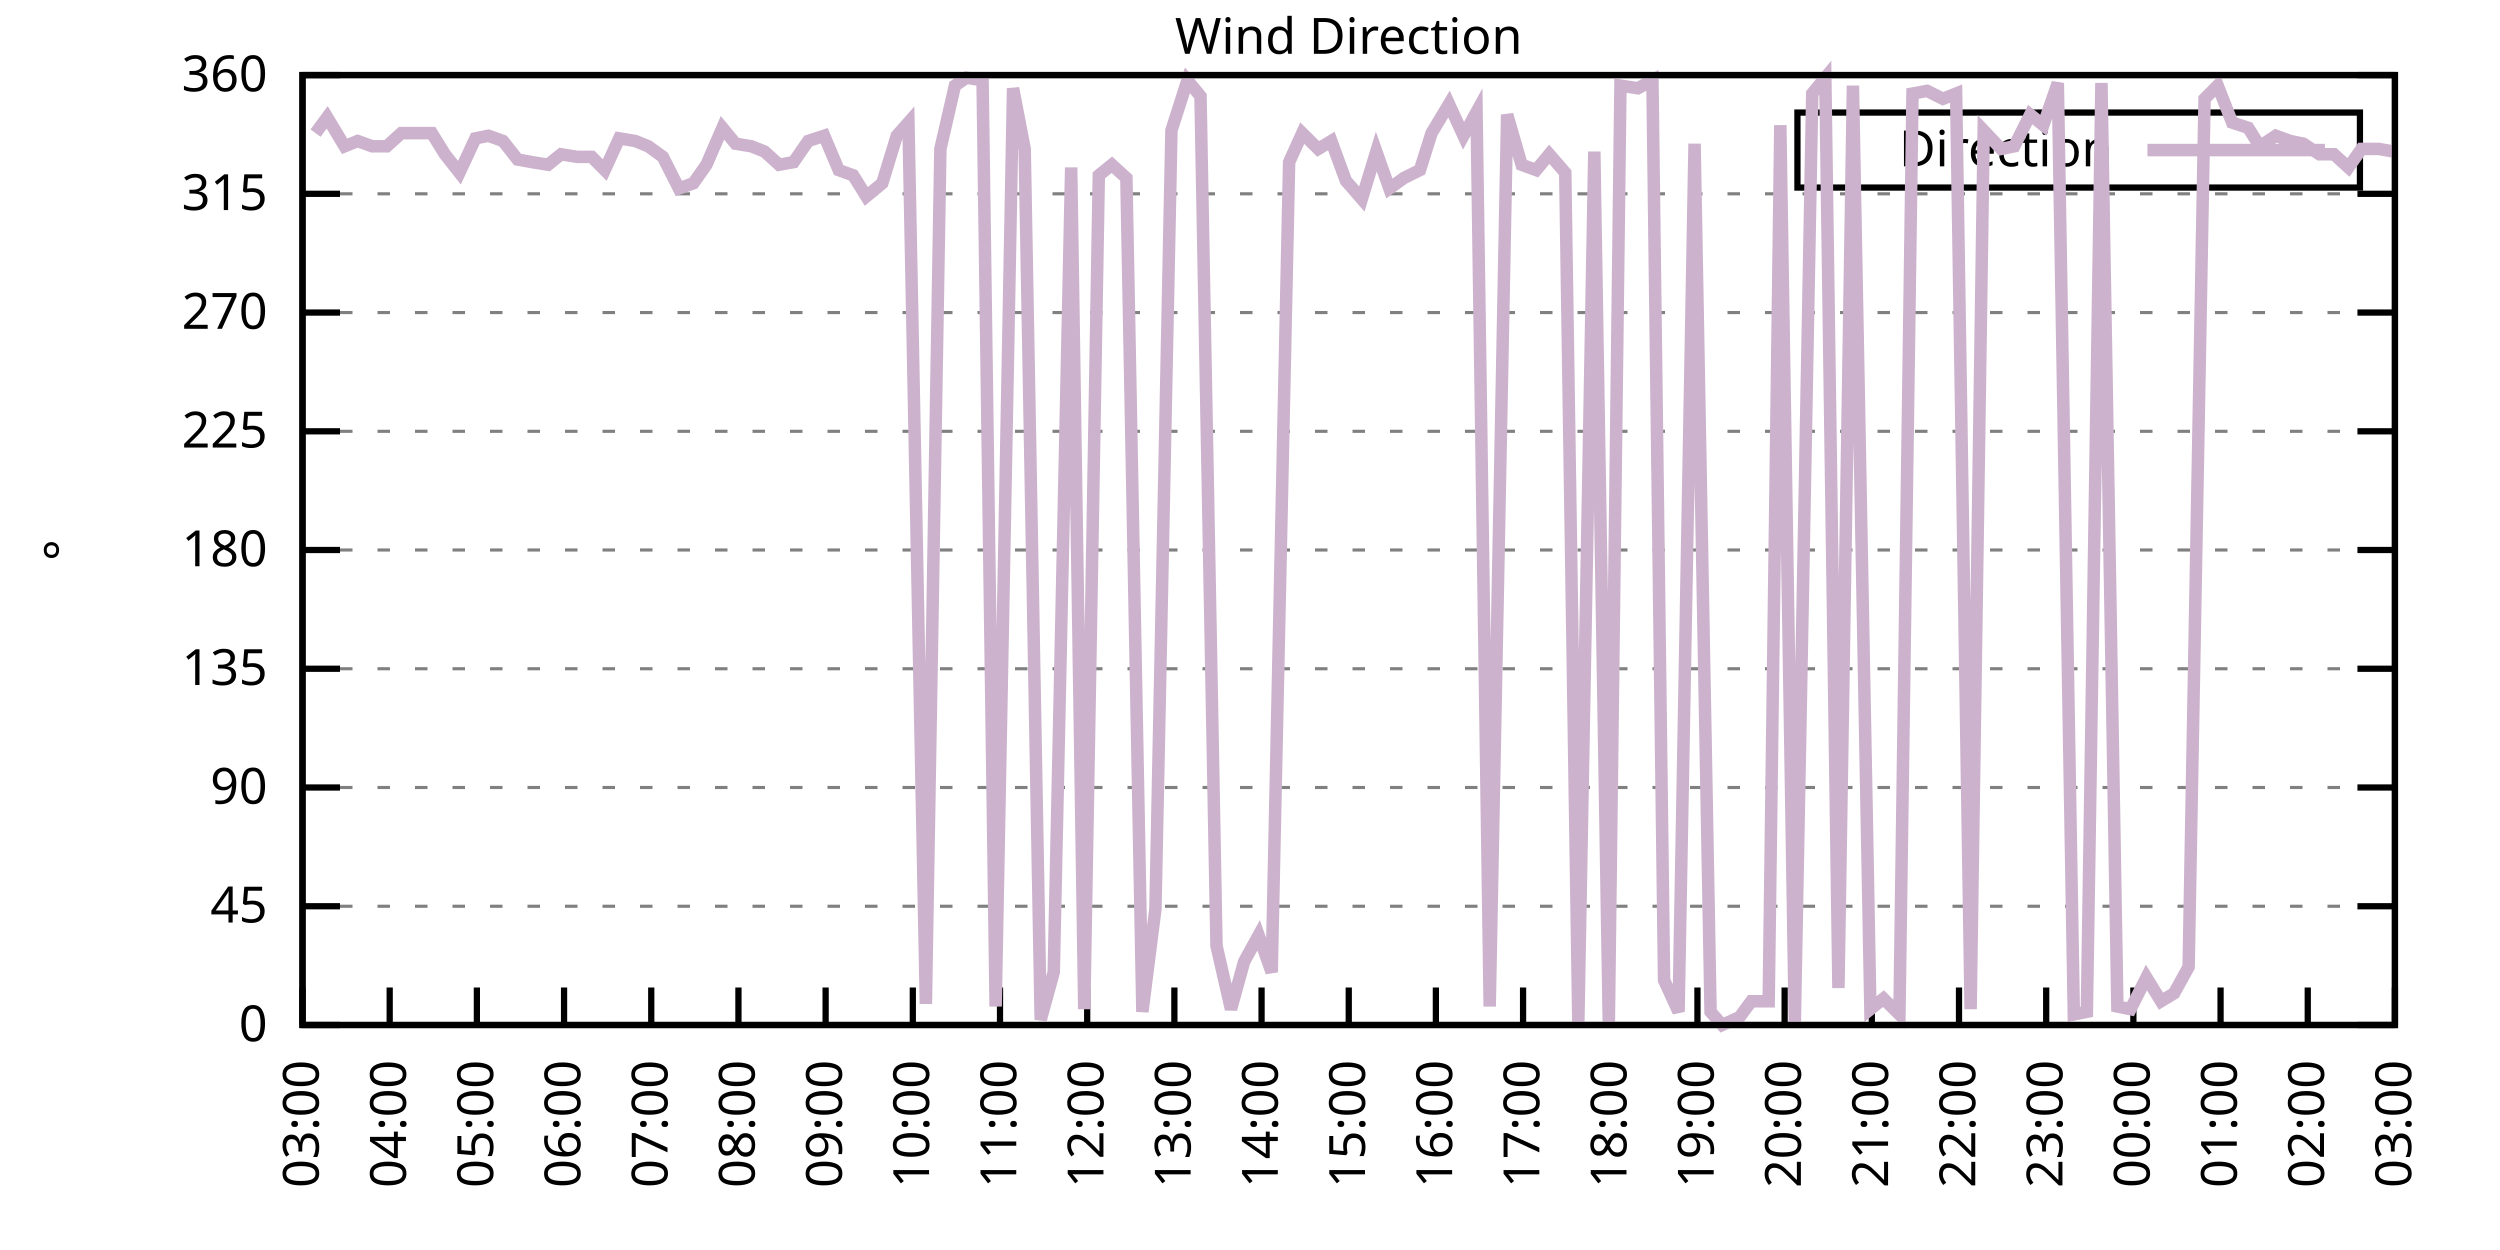
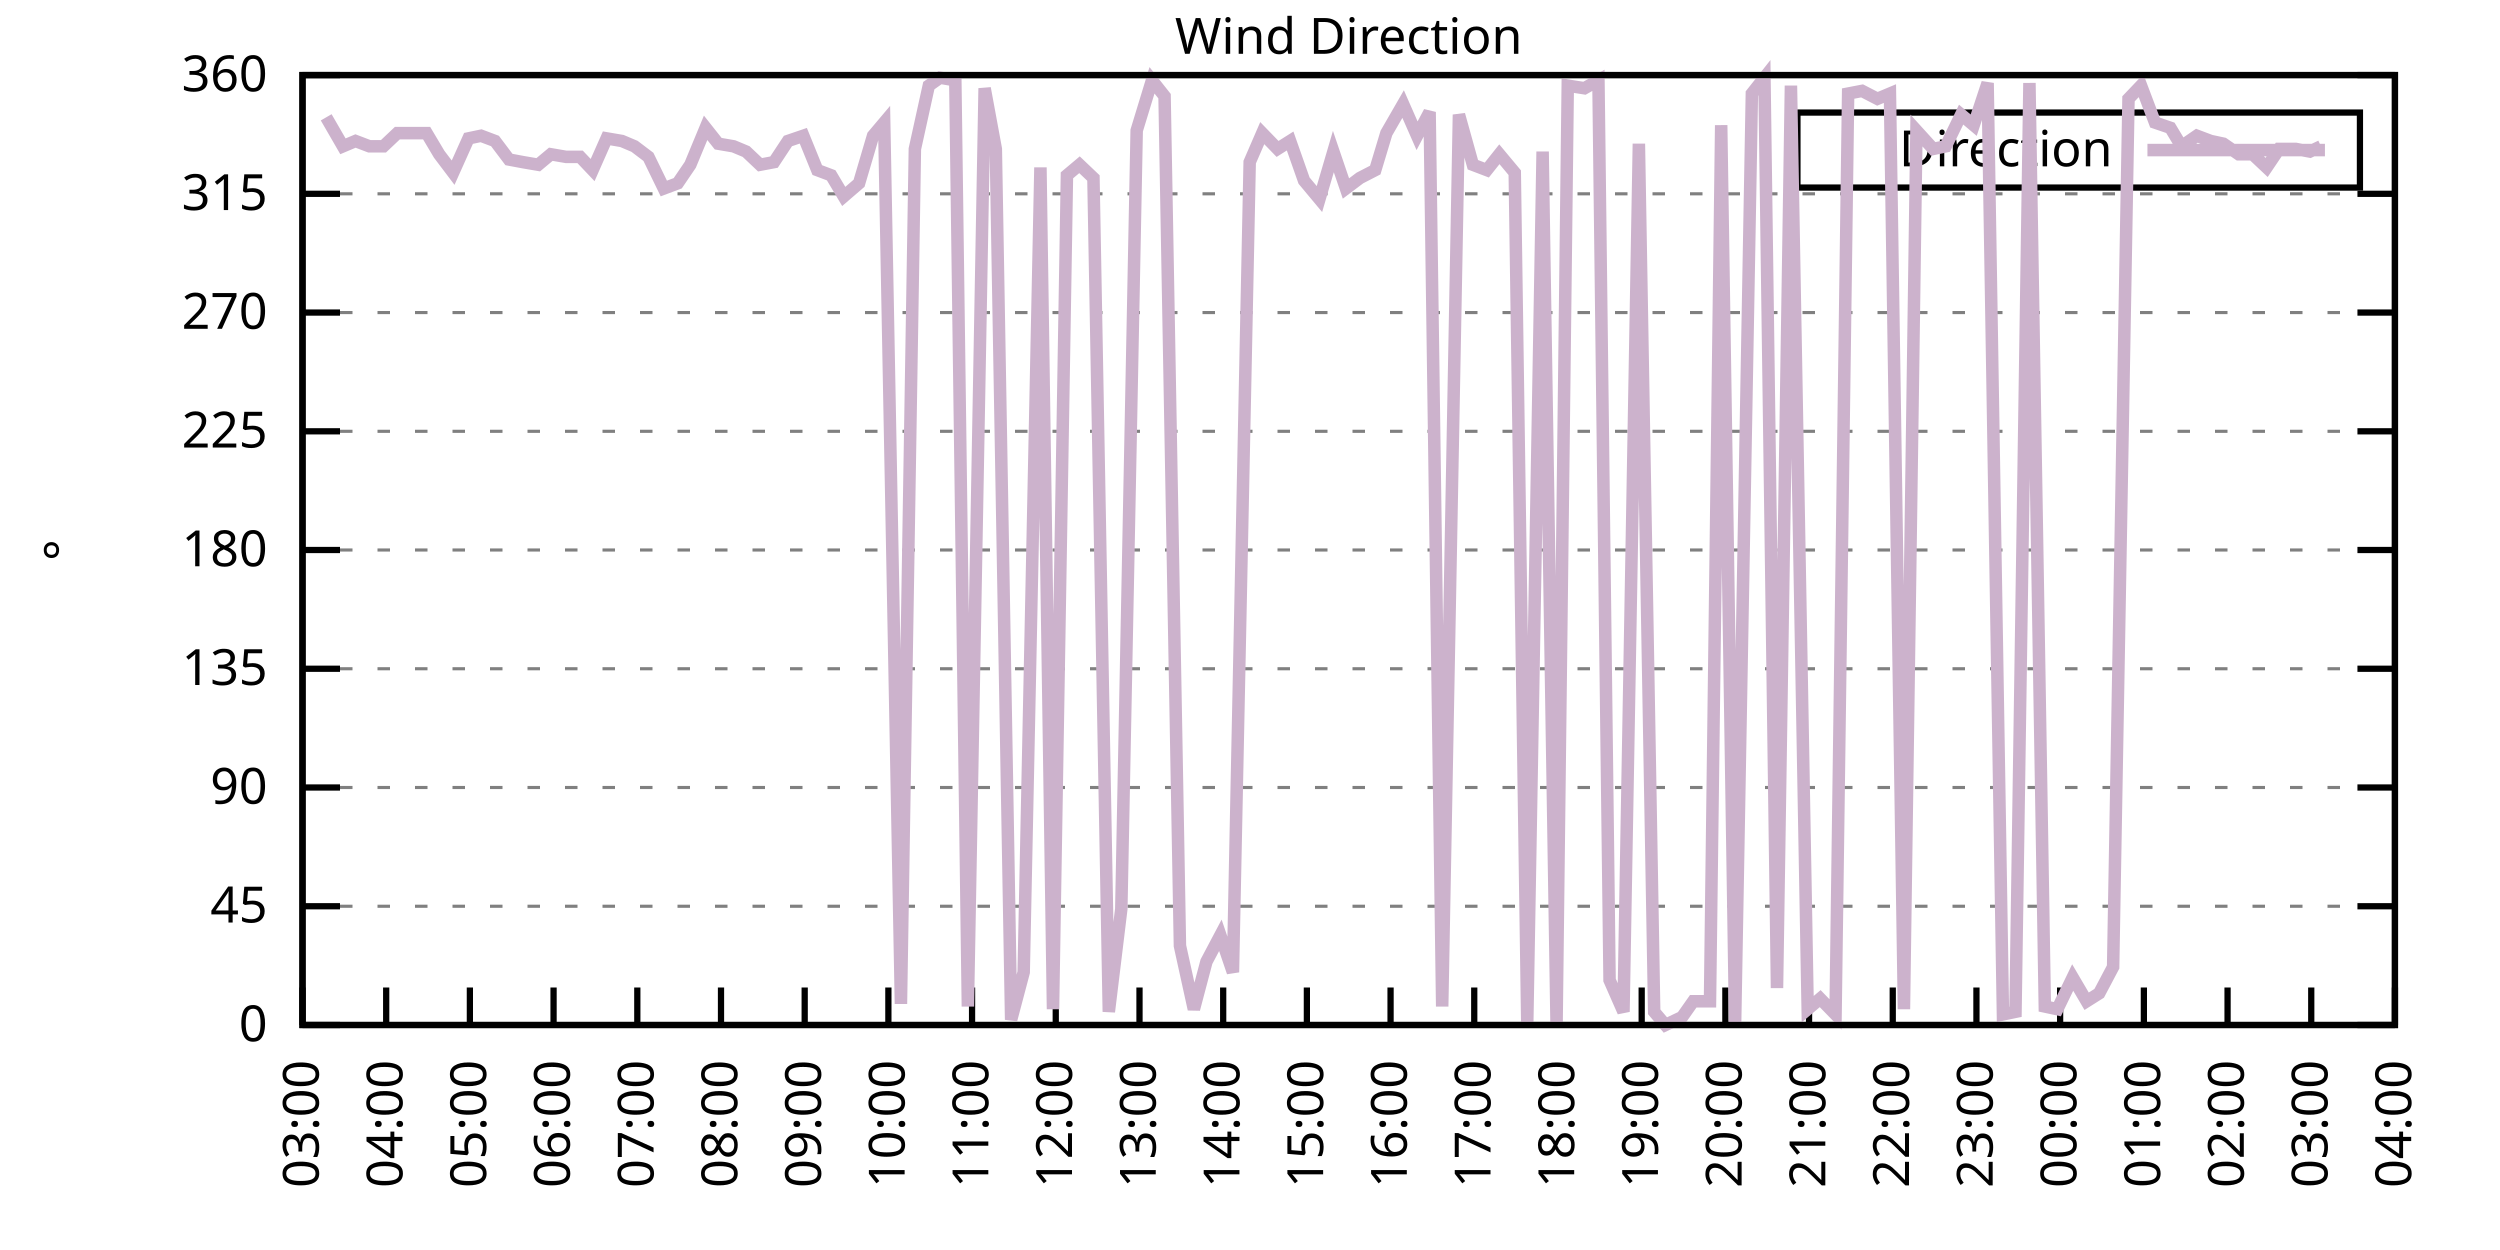
<svg xmlns="http://www.w3.org/2000/svg" xmlns:xlink="http://www.w3.org/1999/xlink" width="400" height="200" viewBox="0 0 400 200">
  <g id="gnuplot_canvas">
    <rect x="0" y="0" width="400" height="200" fill="none" />
    <defs>
      <circle id="gpDot" r="0.5" stroke-width="0.5" stroke="currentColor" />
      <path id="gpPt0" stroke-width="0.333" stroke="currentColor" d="M-1,0 h2 M0,-1 v2" />
      <path id="gpPt1" stroke-width="0.333" stroke="currentColor" d="M-1,-1 L1,1 M1,-1 L-1,1" />
      <path id="gpPt2" stroke-width="0.333" stroke="currentColor" d="M-1,0 L1,0 M0,-1 L0,1 M-1,-1 L1,1 M-1,1 L1,-1" />
      <rect id="gpPt3" stroke-width="0.333" stroke="currentColor" x="-1" y="-1" width="2" height="2" />
      <rect id="gpPt4" stroke-width="0.333" stroke="currentColor" fill="currentColor" x="-1" y="-1" width="2" height="2" />
      <circle id="gpPt5" stroke-width="0.333" stroke="currentColor" cx="0" cy="0" r="1" />
      <use xlink:href="#gpPt5" id="gpPt6" fill="currentColor" stroke="none" />
      <path id="gpPt7" stroke-width="0.333" stroke="currentColor" d="M0,-1.33 L-1.33,0.67 L1.33,0.67 z" />
      <use xlink:href="#gpPt7" id="gpPt8" fill="currentColor" stroke="none" />
      <use xlink:href="#gpPt7" id="gpPt9" stroke="currentColor" transform="rotate(180)" />
      <use xlink:href="#gpPt9" id="gpPt10" fill="currentColor" stroke="none" />
      <use xlink:href="#gpPt3" id="gpPt11" stroke="currentColor" transform="rotate(45)" />
      <use xlink:href="#gpPt11" id="gpPt12" fill="currentColor" stroke="none" />
      <path id="gpPt13" stroke-width="0.333" stroke="currentColor" d="M0,1.330 L1.265,0.411 L0.782,-1.067 L-0.782,-1.076 L-1.265,0.411 z" />
      <use xlink:href="#gpPt13" id="gpPt14" fill="currentColor" stroke="none" />
      <filter id="textbox" filterUnits="objectBoundingBox" x="0" y="0" height="1" width="1">
        <feFlood flood-color="white" flood-opacity="1" result="bgnd" />
        <feComposite in="SourceGraphic" in2="bgnd" operator="atop" />
      </filter>
      <filter id="greybox" filterUnits="objectBoundingBox" x="0" y="0" height="1" width="1">
        <feFlood flood-color="lightgrey" flood-opacity="1" result="grey" />
        <feComposite in="SourceGraphic" in2="grey" operator="atop" />
      </filter>
    </defs>
    <g fill="none" color="white" stroke="currentColor" stroke-width="1.00" stroke-linecap="butt" stroke-linejoin="miter">
</g>
    <g fill="none" color="black" stroke="currentColor" stroke-width="1.00" stroke-linecap="butt" stroke-linejoin="miter">
      <g stroke="none" shape-rendering="crispEdges">
        <polygon fill="rgb(255, 255, 255)" points="48.40,164.00 383.18,164.00 383.18,12.02 48.40,12.02 " />
      </g>
    </g>
    <g fill="none" color="black" stroke="currentColor" stroke-width="1.00" stroke-linecap="butt" stroke-linejoin="miter">
</g>
    <g fill="none" color="black" stroke="black" stroke-width="0.50" stroke-linecap="butt" stroke-linejoin="miter">
</g>
    <g fill="none" color="gray" stroke="currentColor" stroke-width="0.50" stroke-linecap="butt" stroke-linejoin="miter">
      <path stroke="gray" stroke-dasharray="2,4" class="gridline" d="M48.40,164.00 L383.19,164.00  " />
    </g>
    <g fill="none" color="gray" stroke="gray" stroke-width="1.00" stroke-linecap="butt" stroke-linejoin="miter">
</g>
    <g fill="none" color="black" stroke="currentColor" stroke-width="1.00" stroke-linecap="butt" stroke-linejoin="miter">
      <path stroke="black" d="M48.40,164.00 L54.40,164.00 M383.19,164.00 L377.19,164.00  " />
      <g transform="translate(42.80,166.60)" stroke="none" fill="black" font-family="Sans" font-size="8.00" text-anchor="end">
        <text>
          <tspan font-family="Sans"> 0</tspan>
        </text>
      </g>
    </g>
    <g fill="none" color="black" stroke="currentColor" stroke-width="1.00" stroke-linecap="butt" stroke-linejoin="miter">
</g>
    <g fill="none" color="black" stroke="black" stroke-width="0.50" stroke-linecap="butt" stroke-linejoin="miter">
</g>
    <g fill="none" color="gray" stroke="currentColor" stroke-width="0.50" stroke-linecap="butt" stroke-linejoin="miter">
      <path stroke="gray" stroke-dasharray="2,4" class="gridline" d="M48.40,145.00 L383.19,145.00  " />
    </g>
    <g fill="none" color="gray" stroke="gray" stroke-width="1.00" stroke-linecap="butt" stroke-linejoin="miter">
</g>
    <g fill="none" color="black" stroke="currentColor" stroke-width="1.00" stroke-linecap="butt" stroke-linejoin="miter">
      <path stroke="black" d="M48.40,145.00 L54.40,145.00 M383.19,145.00 L377.19,145.00  " />
      <g transform="translate(42.80,147.60)" stroke="none" fill="black" font-family="Sans" font-size="8.00" text-anchor="end">
        <text>
          <tspan font-family="Sans"> 45</tspan>
        </text>
      </g>
    </g>
    <g fill="none" color="black" stroke="currentColor" stroke-width="1.00" stroke-linecap="butt" stroke-linejoin="miter">
</g>
    <g fill="none" color="black" stroke="black" stroke-width="0.50" stroke-linecap="butt" stroke-linejoin="miter">
</g>
    <g fill="none" color="gray" stroke="currentColor" stroke-width="0.50" stroke-linecap="butt" stroke-linejoin="miter">
      <path stroke="gray" stroke-dasharray="2,4" class="gridline" d="M48.40,126.00 L383.19,126.00  " />
    </g>
    <g fill="none" color="gray" stroke="gray" stroke-width="1.00" stroke-linecap="butt" stroke-linejoin="miter">
</g>
    <g fill="none" color="black" stroke="currentColor" stroke-width="1.00" stroke-linecap="butt" stroke-linejoin="miter">
      <path stroke="black" d="M48.40,126.00 L54.40,126.00 M383.19,126.00 L377.19,126.00  " />
      <g transform="translate(42.80,128.60)" stroke="none" fill="black" font-family="Sans" font-size="8.00" text-anchor="end">
        <text>
          <tspan font-family="Sans"> 90</tspan>
        </text>
      </g>
    </g>
    <g fill="none" color="black" stroke="currentColor" stroke-width="1.00" stroke-linecap="butt" stroke-linejoin="miter">
</g>
    <g fill="none" color="black" stroke="black" stroke-width="0.50" stroke-linecap="butt" stroke-linejoin="miter">
</g>
    <g fill="none" color="gray" stroke="currentColor" stroke-width="0.50" stroke-linecap="butt" stroke-linejoin="miter">
      <path stroke="gray" stroke-dasharray="2,4" class="gridline" d="M48.40,107.00 L383.19,107.00  " />
    </g>
    <g fill="none" color="gray" stroke="gray" stroke-width="1.00" stroke-linecap="butt" stroke-linejoin="miter">
</g>
    <g fill="none" color="black" stroke="currentColor" stroke-width="1.00" stroke-linecap="butt" stroke-linejoin="miter">
      <path stroke="black" d="M48.40,107.00 L54.40,107.00 M383.19,107.00 L377.19,107.00  " />
      <g transform="translate(42.80,109.60)" stroke="none" fill="black" font-family="Sans" font-size="8.00" text-anchor="end">
        <text>
          <tspan font-family="Sans"> 135</tspan>
        </text>
      </g>
    </g>
    <g fill="none" color="black" stroke="currentColor" stroke-width="1.00" stroke-linecap="butt" stroke-linejoin="miter">
</g>
    <g fill="none" color="black" stroke="black" stroke-width="0.50" stroke-linecap="butt" stroke-linejoin="miter">
</g>
    <g fill="none" color="gray" stroke="currentColor" stroke-width="0.50" stroke-linecap="butt" stroke-linejoin="miter">
      <path stroke="gray" stroke-dasharray="2,4" class="gridline" d="M48.40,88.00 L383.19,88.00  " />
    </g>
    <g fill="none" color="gray" stroke="gray" stroke-width="1.00" stroke-linecap="butt" stroke-linejoin="miter">
</g>
    <g fill="none" color="black" stroke="currentColor" stroke-width="1.00" stroke-linecap="butt" stroke-linejoin="miter">
      <path stroke="black" d="M48.40,88.00 L54.40,88.00 M383.19,88.00 L377.19,88.00  " />
      <g transform="translate(42.80,90.60)" stroke="none" fill="black" font-family="Sans" font-size="8.00" text-anchor="end">
        <text>
          <tspan font-family="Sans"> 180</tspan>
        </text>
      </g>
    </g>
    <g fill="none" color="black" stroke="currentColor" stroke-width="1.00" stroke-linecap="butt" stroke-linejoin="miter">
</g>
    <g fill="none" color="black" stroke="black" stroke-width="0.50" stroke-linecap="butt" stroke-linejoin="miter">
</g>
    <g fill="none" color="gray" stroke="currentColor" stroke-width="0.50" stroke-linecap="butt" stroke-linejoin="miter">
      <path stroke="gray" stroke-dasharray="2,4" class="gridline" d="M48.40,69.01 L383.19,69.01  " />
    </g>
    <g fill="none" color="gray" stroke="gray" stroke-width="1.00" stroke-linecap="butt" stroke-linejoin="miter">
</g>
    <g fill="none" color="black" stroke="currentColor" stroke-width="1.00" stroke-linecap="butt" stroke-linejoin="miter">
      <path stroke="black" d="M48.40,69.01 L54.40,69.01 M383.19,69.01 L377.19,69.01  " />
      <g transform="translate(42.80,71.61)" stroke="none" fill="black" font-family="Sans" font-size="8.00" text-anchor="end">
        <text>
          <tspan font-family="Sans"> 225</tspan>
        </text>
      </g>
    </g>
    <g fill="none" color="black" stroke="currentColor" stroke-width="1.00" stroke-linecap="butt" stroke-linejoin="miter">
</g>
    <g fill="none" color="black" stroke="black" stroke-width="0.50" stroke-linecap="butt" stroke-linejoin="miter">
</g>
    <g fill="none" color="gray" stroke="currentColor" stroke-width="0.50" stroke-linecap="butt" stroke-linejoin="miter">
      <path stroke="gray" stroke-dasharray="2,4" class="gridline" d="M48.40,50.01 L383.19,50.01  " />
    </g>
    <g fill="none" color="gray" stroke="gray" stroke-width="1.00" stroke-linecap="butt" stroke-linejoin="miter">
</g>
    <g fill="none" color="black" stroke="currentColor" stroke-width="1.00" stroke-linecap="butt" stroke-linejoin="miter">
      <path stroke="black" d="M48.40,50.01 L54.40,50.01 M383.19,50.01 L377.19,50.01  " />
      <g transform="translate(42.80,52.61)" stroke="none" fill="black" font-family="Sans" font-size="8.00" text-anchor="end">
        <text>
          <tspan font-family="Sans"> 270</tspan>
        </text>
      </g>
    </g>
    <g fill="none" color="black" stroke="currentColor" stroke-width="1.00" stroke-linecap="butt" stroke-linejoin="miter">
</g>
    <g fill="none" color="black" stroke="black" stroke-width="0.50" stroke-linecap="butt" stroke-linejoin="miter">
</g>
    <g fill="none" color="gray" stroke="currentColor" stroke-width="0.50" stroke-linecap="butt" stroke-linejoin="miter">
      <path stroke="gray" stroke-dasharray="2,4" class="gridline" d="M48.40,31.01 L383.19,31.01  " />
    </g>
    <g fill="none" color="gray" stroke="gray" stroke-width="1.00" stroke-linecap="butt" stroke-linejoin="miter">
</g>
    <g fill="none" color="black" stroke="currentColor" stroke-width="1.00" stroke-linecap="butt" stroke-linejoin="miter">
      <path stroke="black" d="M48.40,31.01 L54.40,31.01 M383.19,31.01 L377.19,31.01  " />
      <g transform="translate(42.80,33.61)" stroke="none" fill="black" font-family="Sans" font-size="8.00" text-anchor="end">
        <text>
          <tspan font-family="Sans"> 315</tspan>
        </text>
      </g>
    </g>
    <g fill="none" color="black" stroke="currentColor" stroke-width="1.00" stroke-linecap="butt" stroke-linejoin="miter">
</g>
    <g fill="none" color="black" stroke="black" stroke-width="0.50" stroke-linecap="butt" stroke-linejoin="miter">
</g>
    <g fill="none" color="gray" stroke="currentColor" stroke-width="0.50" stroke-linecap="butt" stroke-linejoin="miter">
      <path stroke="gray" stroke-dasharray="2,4" class="gridline" d="M48.40,12.01 L383.19,12.01  " />
    </g>
    <g fill="none" color="gray" stroke="gray" stroke-width="1.00" stroke-linecap="butt" stroke-linejoin="miter">
</g>
    <g fill="none" color="black" stroke="currentColor" stroke-width="1.00" stroke-linecap="butt" stroke-linejoin="miter">
      <path stroke="black" d="M48.40,12.01 L54.40,12.01 M383.19,12.01 L377.19,12.01  " />
      <g transform="translate(42.80,14.61)" stroke="none" fill="black" font-family="Sans" font-size="8.00" text-anchor="end">
        <text>
          <tspan font-family="Sans"> 360</tspan>
        </text>
      </g>
    </g>
    <g fill="none" color="black" stroke="currentColor" stroke-width="1.00" stroke-linecap="butt" stroke-linejoin="miter">
      <path stroke="black" d="M48.40,164.00 L48.40,158.00  " />
      <g transform="translate(51.00,169.60) rotate(270.00)" stroke="none" fill="black" font-family="Sans" font-size="8.00" text-anchor="end">
        <text>
          <tspan font-family="Sans">03:00</tspan>
        </text>
      </g>
    </g>
    <g fill="none" color="black" stroke="currentColor" stroke-width="1.00" stroke-linecap="butt" stroke-linejoin="miter">
-       <path stroke="black" d="M62.35,164.00 L62.35,158.00  " />
-       <g transform="translate(64.95,169.60) rotate(270.00)" stroke="none" fill="black" font-family="Sans" font-size="8.00" text-anchor="end">
+       <path stroke="black" d="M61.79,164.00 L61.79,158.00  " />
+       <g transform="translate(64.39,169.60) rotate(270.00)" stroke="none" fill="black" font-family="Sans" font-size="8.00" text-anchor="end">
        <text>
          <tspan font-family="Sans">04:00</tspan>
        </text>
      </g>
    </g>
    <g fill="none" color="black" stroke="currentColor" stroke-width="1.00" stroke-linecap="butt" stroke-linejoin="miter">
-       <path stroke="black" d="M76.30,164.00 L76.30,158.00  " />
-       <g transform="translate(78.90,169.60) rotate(270.00)" stroke="none" fill="black" font-family="Sans" font-size="8.00" text-anchor="end">
+       <path stroke="black" d="M75.18,164.00 L75.18,158.00  " />
+       <g transform="translate(77.78,169.60) rotate(270.00)" stroke="none" fill="black" font-family="Sans" font-size="8.00" text-anchor="end">
        <text>
          <tspan font-family="Sans">05:00</tspan>
        </text>
      </g>
    </g>
    <g fill="none" color="black" stroke="currentColor" stroke-width="1.00" stroke-linecap="butt" stroke-linejoin="miter">
-       <path stroke="black" d="M90.25,164.00 L90.25,158.00  " />
-       <g transform="translate(92.85,169.60) rotate(270.00)" stroke="none" fill="black" font-family="Sans" font-size="8.00" text-anchor="end">
+       <path stroke="black" d="M88.57,164.00 L88.57,158.00  " />
+       <g transform="translate(91.17,169.60) rotate(270.00)" stroke="none" fill="black" font-family="Sans" font-size="8.00" text-anchor="end">
        <text>
          <tspan font-family="Sans">06:00</tspan>
        </text>
      </g>
    </g>
    <g fill="none" color="black" stroke="currentColor" stroke-width="1.00" stroke-linecap="butt" stroke-linejoin="miter">
-       <path stroke="black" d="M104.20,164.00 L104.20,158.00  " />
-       <g transform="translate(106.80,169.60) rotate(270.00)" stroke="none" fill="black" font-family="Sans" font-size="8.00" text-anchor="end">
+       <path stroke="black" d="M101.97,164.00 L101.97,158.00  " />
+       <g transform="translate(104.57,169.60) rotate(270.00)" stroke="none" fill="black" font-family="Sans" font-size="8.00" text-anchor="end">
        <text>
          <tspan font-family="Sans">07:00</tspan>
        </text>
      </g>
    </g>
    <g fill="none" color="black" stroke="currentColor" stroke-width="1.00" stroke-linecap="butt" stroke-linejoin="miter">
-       <path stroke="black" d="M118.15,164.00 L118.15,158.00  " />
-       <g transform="translate(120.75,169.60) rotate(270.00)" stroke="none" fill="black" font-family="Sans" font-size="8.00" text-anchor="end">
+       <path stroke="black" d="M115.36,164.00 L115.36,158.00  " />
+       <g transform="translate(117.96,169.60) rotate(270.00)" stroke="none" fill="black" font-family="Sans" font-size="8.00" text-anchor="end">
        <text>
          <tspan font-family="Sans">08:00</tspan>
        </text>
      </g>
    </g>
    <g fill="none" color="black" stroke="currentColor" stroke-width="1.00" stroke-linecap="butt" stroke-linejoin="miter">
-       <path stroke="black" d="M132.10,164.00 L132.10,158.00  " />
-       <g transform="translate(134.70,169.60) rotate(270.00)" stroke="none" fill="black" font-family="Sans" font-size="8.00" text-anchor="end">
+       <path stroke="black" d="M128.75,164.00 L128.75,158.00  " />
+       <g transform="translate(131.35,169.60) rotate(270.00)" stroke="none" fill="black" font-family="Sans" font-size="8.00" text-anchor="end">
        <text>
          <tspan font-family="Sans">09:00</tspan>
        </text>
      </g>
    </g>
    <g fill="none" color="black" stroke="currentColor" stroke-width="1.00" stroke-linecap="butt" stroke-linejoin="miter">
-       <path stroke="black" d="M146.05,164.00 L146.05,158.00  " />
-       <g transform="translate(148.65,169.60) rotate(270.00)" stroke="none" fill="black" font-family="Sans" font-size="8.00" text-anchor="end">
+       <path stroke="black" d="M142.14,164.00 L142.14,158.00  " />
+       <g transform="translate(144.74,169.60) rotate(270.00)" stroke="none" fill="black" font-family="Sans" font-size="8.00" text-anchor="end">
        <text>
          <tspan font-family="Sans">10:00</tspan>
        </text>
      </g>
    </g>
    <g fill="none" color="black" stroke="currentColor" stroke-width="1.00" stroke-linecap="butt" stroke-linejoin="miter">
-       <path stroke="black" d="M160.00,164.00 L160.00,158.00  " />
-       <g transform="translate(162.60,169.60) rotate(270.00)" stroke="none" fill="black" font-family="Sans" font-size="8.00" text-anchor="end">
+       <path stroke="black" d="M155.53,164.00 L155.53,158.00  " />
+       <g transform="translate(158.13,169.60) rotate(270.00)" stroke="none" fill="black" font-family="Sans" font-size="8.00" text-anchor="end">
        <text>
          <tspan font-family="Sans">11:00</tspan>
        </text>
      </g>
    </g>
    <g fill="none" color="black" stroke="currentColor" stroke-width="1.00" stroke-linecap="butt" stroke-linejoin="miter">
-       <path stroke="black" d="M173.95,164.00 L173.95,158.00  " />
-       <g transform="translate(176.55,169.60) rotate(270.00)" stroke="none" fill="black" font-family="Sans" font-size="8.00" text-anchor="end">
+       <path stroke="black" d="M168.92,164.00 L168.92,158.00  " />
+       <g transform="translate(171.52,169.60) rotate(270.00)" stroke="none" fill="black" font-family="Sans" font-size="8.00" text-anchor="end">
        <text>
          <tspan font-family="Sans">12:00</tspan>
        </text>
      </g>
    </g>
    <g fill="none" color="black" stroke="currentColor" stroke-width="1.00" stroke-linecap="butt" stroke-linejoin="miter">
-       <path stroke="black" d="M187.90,164.00 L187.90,158.00  " />
-       <g transform="translate(190.50,169.60) rotate(270.00)" stroke="none" fill="black" font-family="Sans" font-size="8.00" text-anchor="end">
+       <path stroke="black" d="M182.32,164.00 L182.32,158.00  " />
+       <g transform="translate(184.92,169.60) rotate(270.00)" stroke="none" fill="black" font-family="Sans" font-size="8.00" text-anchor="end">
        <text>
          <tspan font-family="Sans">13:00</tspan>
        </text>
      </g>
    </g>
    <g fill="none" color="black" stroke="currentColor" stroke-width="1.00" stroke-linecap="butt" stroke-linejoin="miter">
-       <path stroke="black" d="M201.85,164.00 L201.85,158.00  " />
-       <g transform="translate(204.45,169.60) rotate(270.00)" stroke="none" fill="black" font-family="Sans" font-size="8.00" text-anchor="end">
+       <path stroke="black" d="M195.71,164.00 L195.71,158.00  " />
+       <g transform="translate(198.31,169.60) rotate(270.00)" stroke="none" fill="black" font-family="Sans" font-size="8.00" text-anchor="end">
        <text>
          <tspan font-family="Sans">14:00</tspan>
        </text>
      </g>
    </g>
    <g fill="none" color="black" stroke="currentColor" stroke-width="1.00" stroke-linecap="butt" stroke-linejoin="miter">
-       <path stroke="black" d="M215.80,164.00 L215.80,158.00  " />
-       <g transform="translate(218.40,169.60) rotate(270.00)" stroke="none" fill="black" font-family="Sans" font-size="8.00" text-anchor="end">
+       <path stroke="black" d="M209.10,164.00 L209.10,158.00  " />
+       <g transform="translate(211.70,169.60) rotate(270.00)" stroke="none" fill="black" font-family="Sans" font-size="8.00" text-anchor="end">
        <text>
          <tspan font-family="Sans">15:00</tspan>
        </text>
      </g>
    </g>
    <g fill="none" color="black" stroke="currentColor" stroke-width="1.00" stroke-linecap="butt" stroke-linejoin="miter">
-       <path stroke="black" d="M229.74,164.00 L229.74,158.00  " />
-       <g transform="translate(232.34,169.60) rotate(270.00)" stroke="none" fill="black" font-family="Sans" font-size="8.00" text-anchor="end">
+       <path stroke="black" d="M222.49,164.00 L222.49,158.00  " />
+       <g transform="translate(225.09,169.60) rotate(270.00)" stroke="none" fill="black" font-family="Sans" font-size="8.00" text-anchor="end">
        <text>
          <tspan font-family="Sans">16:00</tspan>
        </text>
      </g>
    </g>
    <g fill="none" color="black" stroke="currentColor" stroke-width="1.00" stroke-linecap="butt" stroke-linejoin="miter">
-       <path stroke="black" d="M243.69,164.00 L243.69,158.00  " />
-       <g transform="translate(246.29,169.60) rotate(270.00)" stroke="none" fill="black" font-family="Sans" font-size="8.00" text-anchor="end">
+       <path stroke="black" d="M235.88,164.00 L235.88,158.00  " />
+       <g transform="translate(238.48,169.60) rotate(270.00)" stroke="none" fill="black" font-family="Sans" font-size="8.00" text-anchor="end">
        <text>
          <tspan font-family="Sans">17:00</tspan>
        </text>
      </g>
    </g>
    <g fill="none" color="black" stroke="currentColor" stroke-width="1.00" stroke-linecap="butt" stroke-linejoin="miter">
-       <path stroke="black" d="M257.64,164.00 L257.64,158.00  " />
-       <g transform="translate(260.24,169.60) rotate(270.00)" stroke="none" fill="black" font-family="Sans" font-size="8.00" text-anchor="end">
+       <path stroke="black" d="M249.27,164.00 L249.27,158.00  " />
+       <g transform="translate(251.87,169.60) rotate(270.00)" stroke="none" fill="black" font-family="Sans" font-size="8.00" text-anchor="end">
        <text>
          <tspan font-family="Sans">18:00</tspan>
        </text>
      </g>
    </g>
    <g fill="none" color="black" stroke="currentColor" stroke-width="1.00" stroke-linecap="butt" stroke-linejoin="miter">
-       <path stroke="black" d="M271.59,164.00 L271.59,158.00  " />
-       <g transform="translate(274.19,169.60) rotate(270.00)" stroke="none" fill="black" font-family="Sans" font-size="8.00" text-anchor="end">
+       <path stroke="black" d="M262.67,164.00 L262.67,158.00  " />
+       <g transform="translate(265.27,169.60) rotate(270.00)" stroke="none" fill="black" font-family="Sans" font-size="8.00" text-anchor="end">
        <text>
          <tspan font-family="Sans">19:00</tspan>
        </text>
      </g>
    </g>
    <g fill="none" color="black" stroke="currentColor" stroke-width="1.00" stroke-linecap="butt" stroke-linejoin="miter">
-       <path stroke="black" d="M285.54,164.00 L285.54,158.00  " />
-       <g transform="translate(288.14,169.60) rotate(270.00)" stroke="none" fill="black" font-family="Sans" font-size="8.00" text-anchor="end">
+       <path stroke="black" d="M276.06,164.00 L276.06,158.00  " />
+       <g transform="translate(278.66,169.60) rotate(270.00)" stroke="none" fill="black" font-family="Sans" font-size="8.00" text-anchor="end">
        <text>
          <tspan font-family="Sans">20:00</tspan>
        </text>
      </g>
    </g>
    <g fill="none" color="black" stroke="currentColor" stroke-width="1.00" stroke-linecap="butt" stroke-linejoin="miter">
-       <path stroke="black" d="M299.49,164.00 L299.49,158.00  " />
-       <g transform="translate(302.09,169.60) rotate(270.00)" stroke="none" fill="black" font-family="Sans" font-size="8.00" text-anchor="end">
+       <path stroke="black" d="M289.45,164.00 L289.45,158.00  " />
+       <g transform="translate(292.05,169.60) rotate(270.00)" stroke="none" fill="black" font-family="Sans" font-size="8.00" text-anchor="end">
        <text>
          <tspan font-family="Sans">21:00</tspan>
        </text>
      </g>
    </g>
    <g fill="none" color="black" stroke="currentColor" stroke-width="1.00" stroke-linecap="butt" stroke-linejoin="miter">
-       <path stroke="black" d="M313.44,164.00 L313.44,158.00  " />
-       <g transform="translate(316.04,169.60) rotate(270.00)" stroke="none" fill="black" font-family="Sans" font-size="8.00" text-anchor="end">
+       <path stroke="black" d="M302.84,164.00 L302.84,158.00  " />
+       <g transform="translate(305.44,169.60) rotate(270.00)" stroke="none" fill="black" font-family="Sans" font-size="8.00" text-anchor="end">
        <text>
          <tspan font-family="Sans">22:00</tspan>
        </text>
      </g>
    </g>
    <g fill="none" color="black" stroke="currentColor" stroke-width="1.00" stroke-linecap="butt" stroke-linejoin="miter">
-       <path stroke="black" d="M327.39,164.00 L327.39,158.00  " />
-       <g transform="translate(329.99,169.60) rotate(270.00)" stroke="none" fill="black" font-family="Sans" font-size="8.00" text-anchor="end">
+       <path stroke="black" d="M316.23,164.00 L316.23,158.00  " />
+       <g transform="translate(318.83,169.60) rotate(270.00)" stroke="none" fill="black" font-family="Sans" font-size="8.00" text-anchor="end">
        <text>
          <tspan font-family="Sans">23:00</tspan>
        </text>
      </g>
    </g>
    <g fill="none" color="black" stroke="currentColor" stroke-width="1.00" stroke-linecap="butt" stroke-linejoin="miter">
-       <path stroke="black" d="M341.34,164.00 L341.34,158.00  " />
-       <g transform="translate(343.94,169.60) rotate(270.00)" stroke="none" fill="black" font-family="Sans" font-size="8.00" text-anchor="end">
+       <path stroke="black" d="M329.62,164.00 L329.62,158.00  " />
+       <g transform="translate(332.22,169.60) rotate(270.00)" stroke="none" fill="black" font-family="Sans" font-size="8.00" text-anchor="end">
        <text>
          <tspan font-family="Sans">00:00</tspan>
        </text>
      </g>
    </g>
    <g fill="none" color="black" stroke="currentColor" stroke-width="1.00" stroke-linecap="butt" stroke-linejoin="miter">
-       <path stroke="black" d="M355.29,164.00 L355.29,158.00  " />
-       <g transform="translate(357.89,169.60) rotate(270.00)" stroke="none" fill="black" font-family="Sans" font-size="8.00" text-anchor="end">
+       <path stroke="black" d="M343.02,164.00 L343.02,158.00  " />
+       <g transform="translate(345.62,169.60) rotate(270.00)" stroke="none" fill="black" font-family="Sans" font-size="8.00" text-anchor="end">
        <text>
          <tspan font-family="Sans">01:00</tspan>
        </text>
      </g>
    </g>
    <g fill="none" color="black" stroke="currentColor" stroke-width="1.00" stroke-linecap="butt" stroke-linejoin="miter">
-       <path stroke="black" d="M369.24,164.00 L369.24,158.00  " />
-       <g transform="translate(371.84,169.60) rotate(270.00)" stroke="none" fill="black" font-family="Sans" font-size="8.00" text-anchor="end">
+       <path stroke="black" d="M356.41,164.00 L356.41,158.00  " />
+       <g transform="translate(359.01,169.60) rotate(270.00)" stroke="none" fill="black" font-family="Sans" font-size="8.00" text-anchor="end">
        <text>
          <tspan font-family="Sans">02:00</tspan>
+         </text>
+       </g>
+     </g>
+     <g fill="none" color="black" stroke="currentColor" stroke-width="1.00" stroke-linecap="butt" stroke-linejoin="miter">
+       <path stroke="black" d="M369.80,164.00 L369.80,158.00  " />
+       <g transform="translate(372.40,169.60) rotate(270.00)" stroke="none" fill="black" font-family="Sans" font-size="8.00" text-anchor="end">
+         <text>
+           <tspan font-family="Sans">03:00</tspan>
        </text>
      </g>
    </g>
    <g fill="none" color="black" stroke="currentColor" stroke-width="1.00" stroke-linecap="butt" stroke-linejoin="miter">
      <path stroke="black" d="M383.19,164.00 L383.19,158.00  " />
      <g transform="translate(385.79,169.60) rotate(270.00)" stroke="none" fill="black" font-family="Sans" font-size="8.00" text-anchor="end">
        <text>
-           <tspan font-family="Sans">03:00</tspan>
+           <tspan font-family="Sans">04:00</tspan>
        </text>
      </g>
    </g>
    <g fill="none" color="black" stroke="currentColor" stroke-width="1.00" stroke-linecap="butt" stroke-linejoin="miter">
</g>
    <g fill="none" color="black" stroke="currentColor" stroke-width="1.00" stroke-linecap="butt" stroke-linejoin="miter">
      <path stroke="black" d="M48.40,12.01 L48.40,164.00 L383.19,164.00 L383.19,12.01 L48.40,12.01 Z  " />
    </g>
    <g fill="none" color="black" stroke="currentColor" stroke-width="1.00" stroke-linecap="butt" stroke-linejoin="miter">
</g>
    <g fill="none" color="black" stroke="currentColor" stroke-width="1.00" stroke-linecap="butt" stroke-linejoin="miter">
      <path stroke="black" d="M287.59,30.01 L287.59,18.01 L377.59,18.01 L377.59,30.01 L287.59,30.01 Z  " />
    </g>
    <g id="Wind_direction_plot_1">
      <g fill="none" color="white" stroke="black" stroke-width="2.00" stroke-linecap="butt" stroke-linejoin="miter">
</g>
      <g fill="none" color="black" stroke="currentColor" stroke-width="2.00" stroke-linecap="butt" stroke-linejoin="miter">
        <g transform="translate(337.99,26.61)" stroke="none" fill="black" font-family="Sans" font-size="8.00" text-anchor="end">
          <text>
            <tspan font-family="Sans">Direction</tspan>
          </text>
        </g>
      </g>
      <g fill="none" color="black" stroke="currentColor" stroke-width="2.00" stroke-linecap="butt" stroke-linejoin="miter">
-         <path stroke="rgb(204, 178, 204)" d="M343.59,24.01 L371.99,24.01 M50.49,21.30 L52.35,18.77 L55.14,23.41 L57.23,22.56 L59.56,23.41 L61.88,23.41   L64.21,21.30 L66.77,21.30 L69.09,21.30 L71.18,24.68 L73.51,27.63 L76.07,22.14 L78.16,21.72 L80.48,22.56   L82.81,25.52 L85.13,25.94 L87.69,26.36 L89.78,24.68 L92.34,25.10 L94.67,25.10 L96.76,27.21 L99.08,22.14   L101.64,22.56 L103.73,23.41 L106.06,25.10 L108.62,30.16 L110.94,29.32 L113.03,26.36 L115.59,20.45 L117.68,22.99   L120.24,23.41 L122.33,24.25 L124.66,26.36 L126.98,25.94 L129.31,22.56 L131.87,21.72 L134.19,27.21 L136.51,28.05   L138.61,31.43 L141.16,29.32 L143.49,21.72 L145.35,19.61 L148.14,160.62 L150.46,23.83 L152.79,13.70 L154.65,12.43   L157.21,12.85 L159.30,161.04 L162.09,14.12 L163.95,23.83 L166.51,163.16 L168.60,155.56 L171.39,26.79 L173.48,161.47   L175.81,28.05 L177.90,26.36 L180.22,28.48 L182.78,161.89 L184.87,145.42 L187.43,20.88 L189.99,12.85 L192.08,15.39   L194.64,151.33 L196.96,161.47 L199.06,153.87 L201.38,149.65 L203.47,155.56 L206.26,25.94 L208.36,21.30 L210.91,23.83   L213.01,22.56 L215.33,28.90 L217.89,31.85 L220.21,24.25 L222.30,30.16 L224.63,28.48 L227.19,27.21 L229.05,21.30   L231.84,16.65 L234.16,21.72 L236.25,17.92 L238.35,161.04 L241.14,18.34 L243.46,26.36 L245.79,27.21 L247.88,24.68   L250.44,27.63 L252.53,163.58 L255.09,24.25 L257.41,164.00 L259.27,13.70 L262.06,14.12 L264.39,12.85 L266.25,156.82   L268.57,161.89 L271.13,22.99 L273.69,161.89 L275.55,164.00 L278.34,162.73 L280.20,160.20 L282.99,160.20 L284.85,20.03   L287.17,163.58 L289.96,14.97 L292.05,12.43 L294.15,158.09 L296.47,13.70 L299.26,161.47 L301.35,159.78 L303.91,162.31   L306.00,14.97 L308.33,14.54 L310.88,15.81 L312.98,14.97 L315.30,161.47 L317.39,20.88 L320.18,23.83 L322.28,23.41   L324.83,18.34 L326.93,20.03 L329.25,13.28 L331.81,162.31 L333.90,161.89 L336.23,13.28 L338.78,161.04 L340.88,161.47   L343.43,156.40 L345.76,160.20 L347.85,158.93 L350.18,154.71 L352.73,15.81 L354.83,13.70 L357.15,19.61 L359.71,20.45   L361.57,23.41 L364.13,21.72 L366.45,22.56 L368.54,22.99 L371.10,24.68 L373.43,24.68 L375.75,26.79 L377.84,23.83   L380.63,23.83 L382.96,24.25  " />
+         <path stroke="rgb(204, 178, 204)" d="M343.59,24.01 L371.99,24.01 M52.19,18.77 L54.87,23.41 L56.88,22.56 L59.11,23.41 L61.35,23.41 L63.58,21.30   L66.03,21.30 L68.26,21.30 L70.27,24.68 L72.50,27.63 L74.96,22.14 L76.97,21.72 L79.20,22.56 L81.43,25.52   L83.66,25.94 L86.12,26.36 L88.13,24.68 L90.58,25.10 L92.82,25.10 L94.82,27.21 L97.06,22.14 L99.51,22.56   L101.52,23.41 L103.75,25.10 L106.21,30.16 L108.44,29.32 L110.45,26.36 L112.90,20.45 L114.91,22.99 L117.37,23.41   L119.38,24.25 L121.61,26.36 L123.84,25.94 L126.07,22.56 L128.53,21.72 L130.76,27.21 L132.99,28.05 L135.00,31.43   L137.45,29.32 L139.69,21.72 L141.47,19.61 L144.15,160.62 L146.38,23.83 L148.61,13.70 L150.40,12.43 L152.85,12.85   L154.86,161.04 L157.54,14.12 L159.33,23.83 L161.78,163.16 L163.79,155.56 L166.47,26.79 L168.48,161.47 L170.71,28.05   L172.72,26.36 L174.95,28.48 L177.41,161.89 L179.41,145.42 L181.87,20.88 L184.32,12.85 L186.33,15.39 L188.79,151.33   L191.02,161.47 L193.03,153.87 L195.26,149.65 L197.27,155.56 L199.95,25.94 L201.96,21.30 L204.41,23.83 L206.42,22.56   L208.65,28.90 L211.11,31.85 L213.34,24.25 L215.35,30.16 L217.58,28.48 L220.04,27.21 L221.82,21.30 L224.50,16.65   L226.73,21.72 L228.74,17.92 L230.75,161.04 L233.43,18.34 L235.66,26.36 L237.89,27.21 L239.90,24.68 L242.36,27.63   L244.36,163.58 L246.82,24.25 L249.05,164.00 L250.84,13.70 L253.51,14.12 L255.75,12.85 L257.53,156.82 L259.76,161.89   L262.22,22.99 L264.67,161.89 L266.46,164.00 L269.14,162.73 L270.92,160.20 L273.60,160.20 L275.39,20.03 L277.62,163.58   L280.30,14.97 L282.31,12.43 L284.32,158.09 L286.55,13.70 L289.23,161.47 L291.23,159.78 L293.69,162.31 L295.70,14.97   L297.93,14.54 L300.39,15.81 L302.39,14.97 L304.63,161.47 L306.63,20.88 L309.31,23.83 L311.32,23.41 L313.78,18.34   L315.79,20.03 L318.02,13.28 L320.47,162.31 L322.48,161.89 L324.71,13.28 L327.17,161.04 L329.18,161.47 L331.63,156.40   L333.86,160.20 L335.87,158.93 L338.10,154.71 L340.56,15.81 L342.57,13.70 L344.80,19.61 L347.26,20.45 L349.04,23.41   L351.50,21.72 L353.73,22.56 L355.74,22.99 L358.19,24.68 L360.42,24.68 L362.66,26.79 L364.66,23.83 L367.34,23.83   L369.58,24.25 L371.36,23.41  " />
      </g>
    </g>
    <g fill="none" color="black" stroke="currentColor" stroke-width="2.00" stroke-linecap="butt" stroke-linejoin="miter">
</g>
    <g fill="none" color="black" stroke="black" stroke-width="1.00" stroke-linecap="butt" stroke-linejoin="miter">
</g>
    <g fill="none" color="black" stroke="currentColor" stroke-width="1.00" stroke-linecap="butt" stroke-linejoin="miter">
      <path stroke="black" d="M48.40,12.01 L48.40,164.00 L383.19,164.00 L383.19,12.01 L48.40,12.01 Z  " />
      <g transform="translate(12.80,88.01) rotate(270.00)" stroke="none" fill="black" font-family="Sans" font-size="8.00" text-anchor="middle">
        <text>
          <tspan font-family="Sans">°</tspan>
        </text>
      </g>
    </g>
    <g fill="none" color="black" stroke="currentColor" stroke-width="1.00" stroke-linecap="butt" stroke-linejoin="miter">
</g>
    <g fill="none" color="black" stroke="currentColor" stroke-width="1.00" stroke-linecap="butt" stroke-linejoin="miter">
      <g transform="translate(215.79,8.61)" stroke="none" fill="black" font-family="Sans" font-size="8.00" text-anchor="middle">
        <text>
          <tspan font-family="Sans">Wind Direction</tspan>
        </text>
      </g>
    </g>
    <g fill="none" color="black" stroke="currentColor" stroke-width="1.00" stroke-linecap="butt" stroke-linejoin="miter">
</g>
  </g>
</svg>
